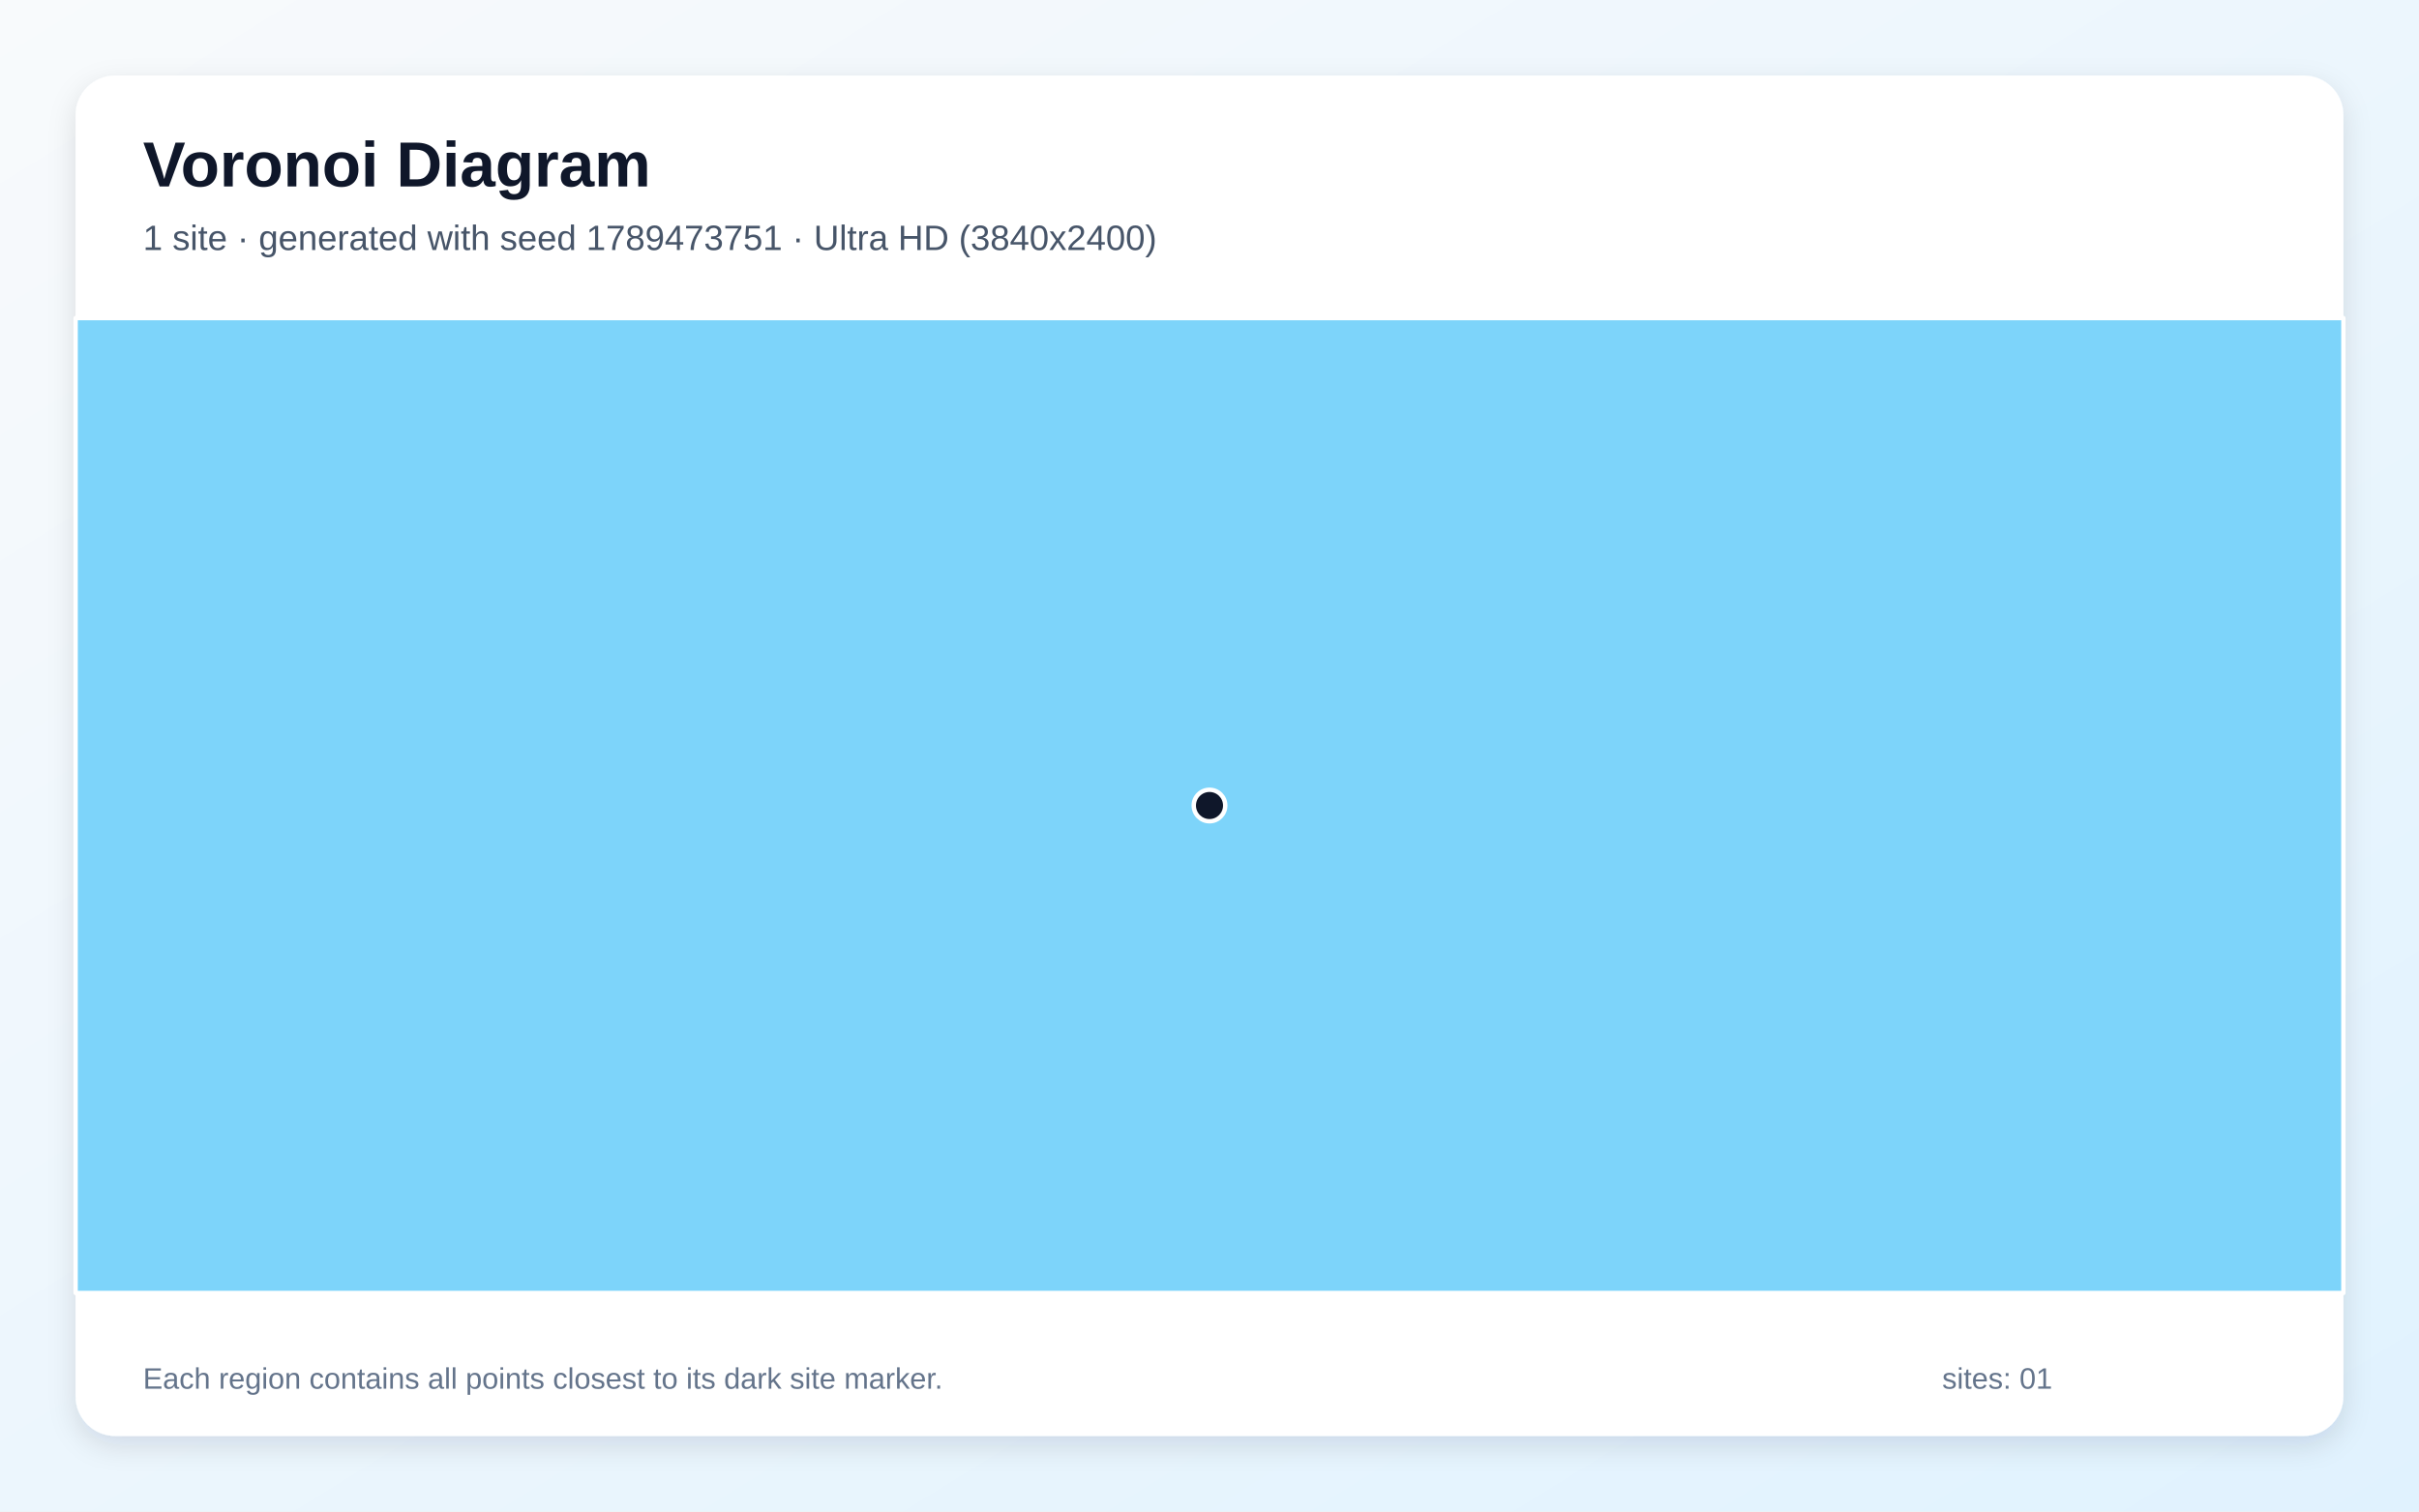
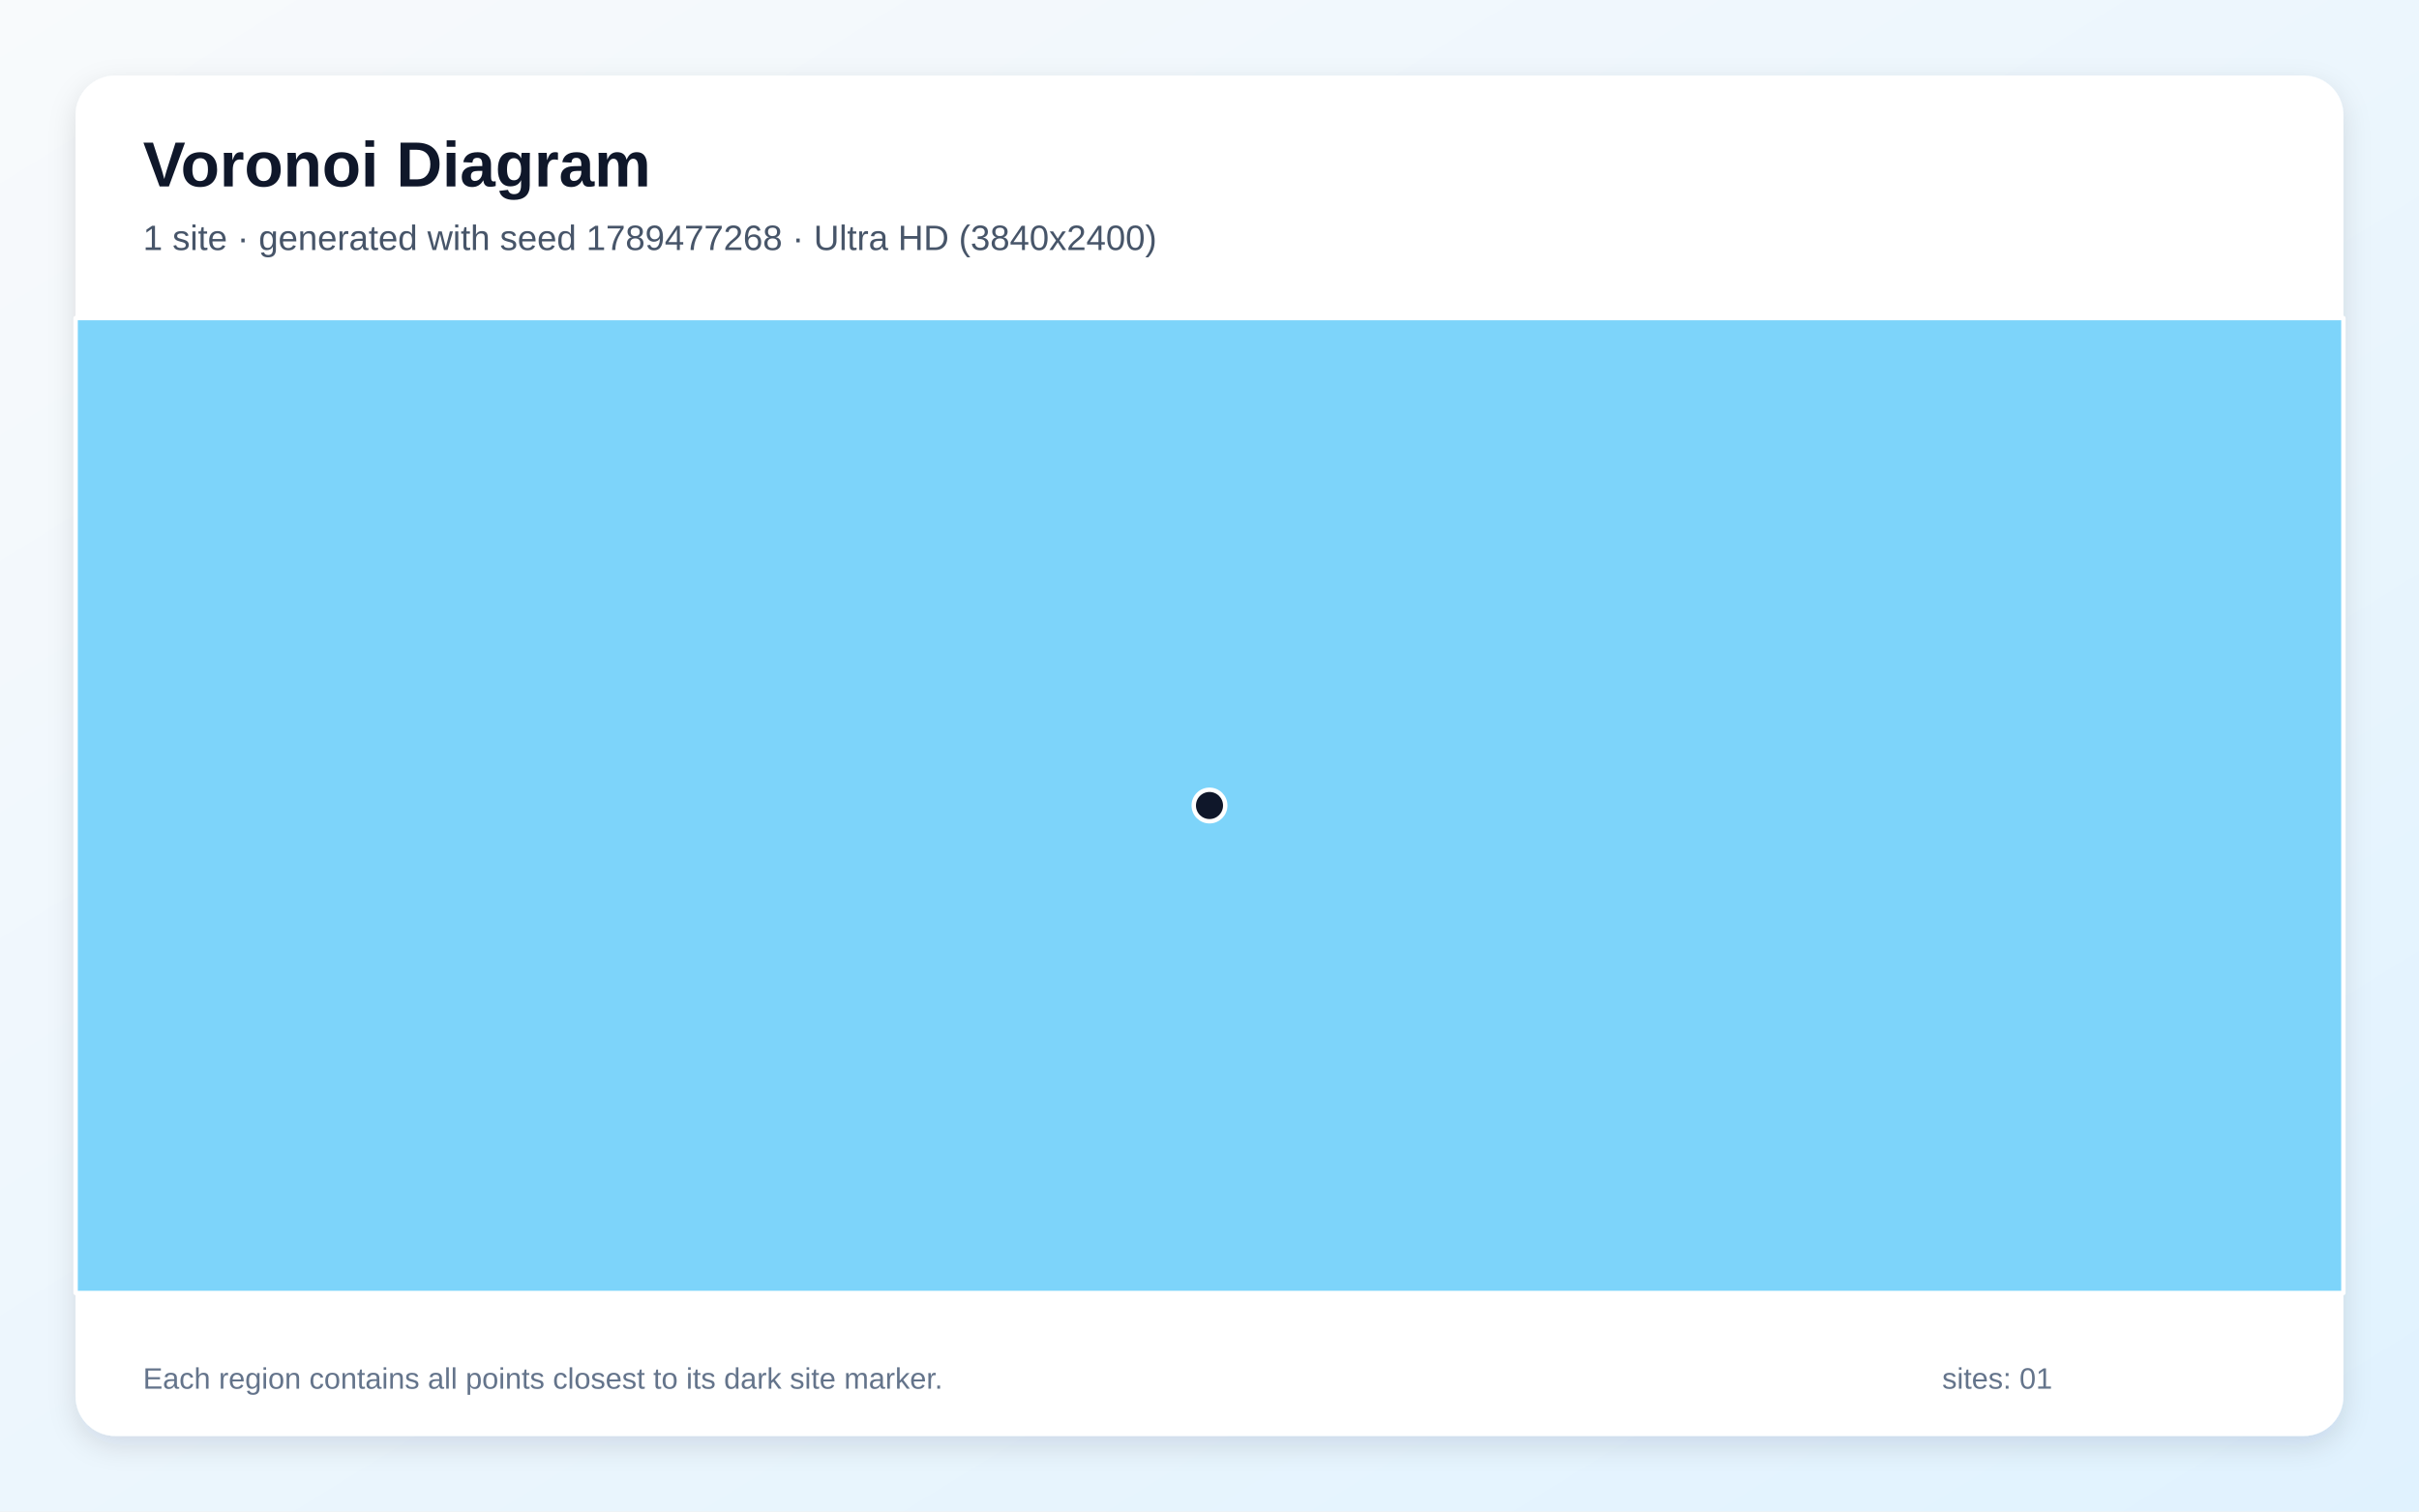
<svg xmlns="http://www.w3.org/2000/svg" width="3840" height="2400" viewBox="0 0 3840 2400" role="img" aria-labelledby="title description">
  <defs>
    <linearGradient id="background" x1="0" y1="0" x2="1" y2="1">
      <stop stop-color="#F8FAFC" />
      <stop offset="1" stop-color="#E0F2FE" />
    </linearGradient>
    <filter id="shadow" x="-5%" y="-5%" width="110%" height="110%">
      <feDropShadow dx="0" dy="15" stdDeviation="22" flood-color="#0F172A" flood-opacity=".12" />
    </filter>
  </defs>
  <rect width="3840" height="2400" fill="url(#background)" />
  <rect x="120" y="120" width="3600" height="2160" rx="63" fill="#FFFFFF" filter="url(#shadow)" />
  <g font-family="Arial, sans-serif">
    <text x="227" y="296" font-size="101" font-weight="700" fill="#0F172A">Voronoi Diagram</text>
-     <text x="227" y="397" font-size="56" fill="#475569">1 site · generated with seed 1789473751 · Ultra HD (3840x2400)</text>
+     <text x="227" y="397" font-size="56" fill="#475569">1 site · generated with seed 1789477268 · Ultra HD (3840x2400)</text>
  </g>
  <g stroke="#FFFFFF" stroke-width="7" stroke-linejoin="round">
    <polygon points="120.0,505.0 3720.0,505.0 3720.0,2053.0 120.0,2053.0" fill="#38BDF8" fill-opacity="0.65" />
  </g>
  <g>
    <circle cx="1920.0" cy="1279.0" r="25" fill="#0F172A" stroke="#FFFFFF" stroke-width="7" />
  </g>
  <g font-family="Arial, sans-serif" font-size="47" fill="#64748B">
    <text x="227" y="2205">Each region contains all points closest to its dark site marker.</text>
    <text x="3083" y="2205">sites: 01</text>
  </g>
</svg>
